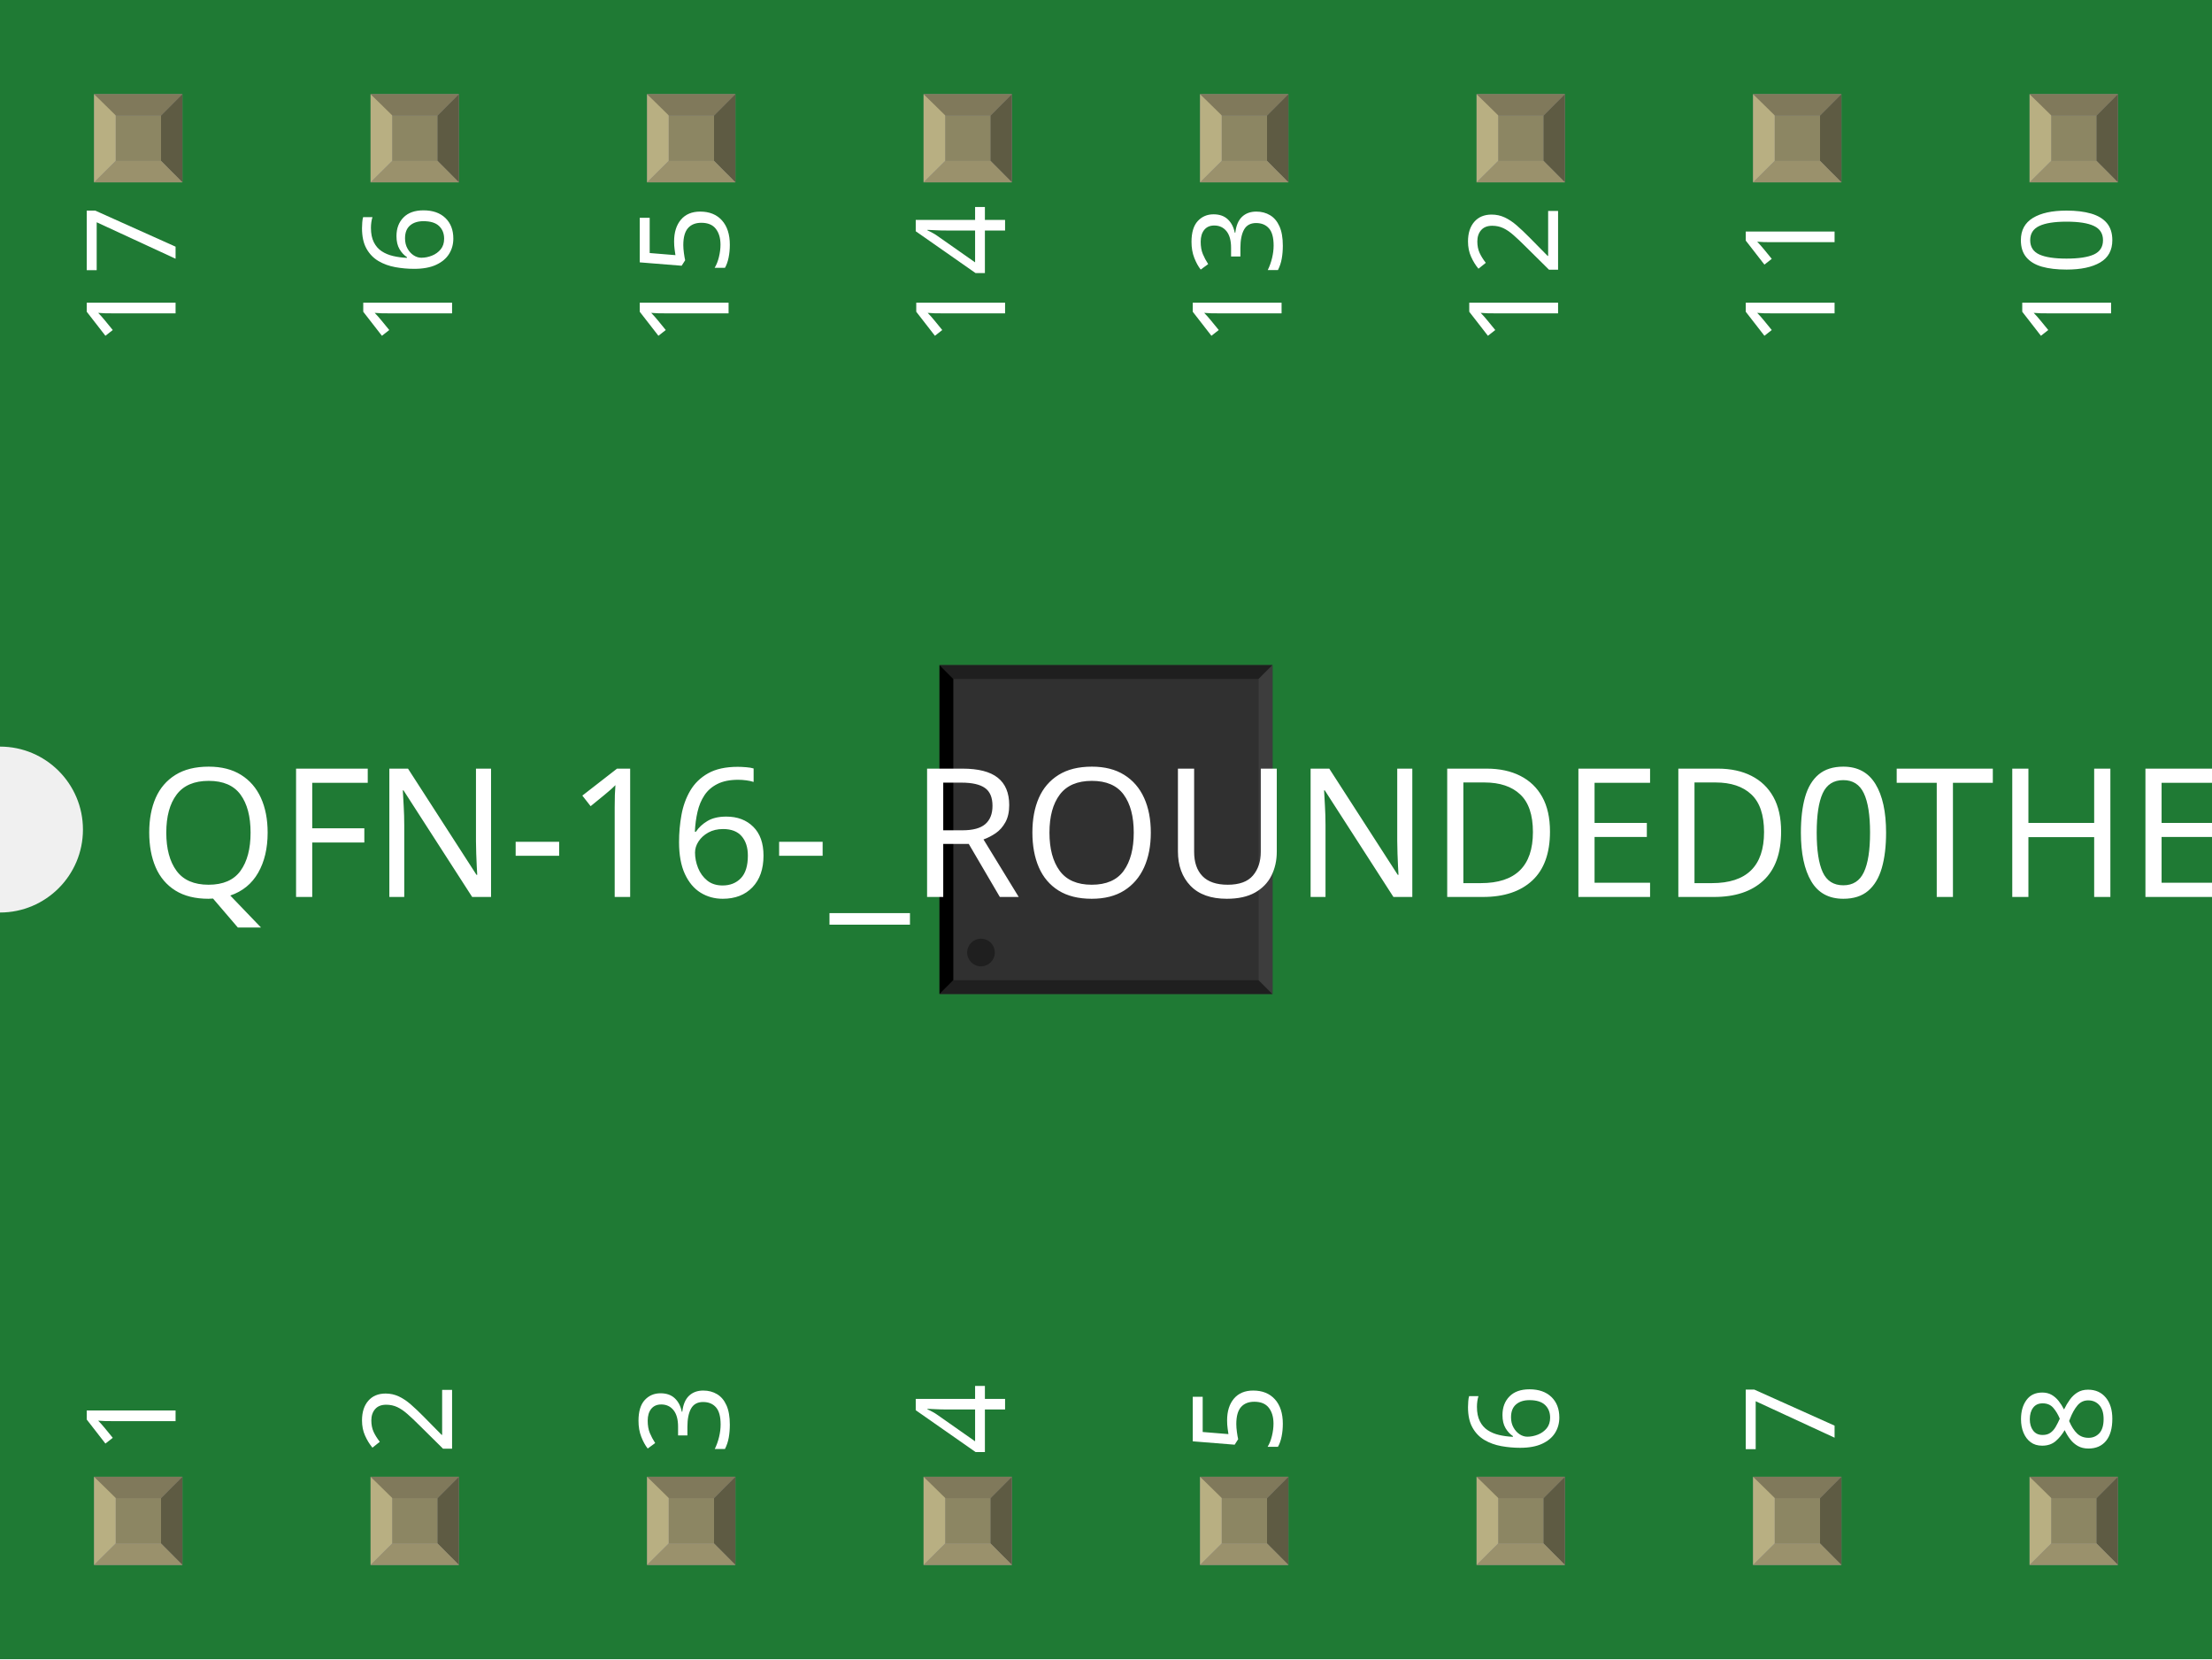
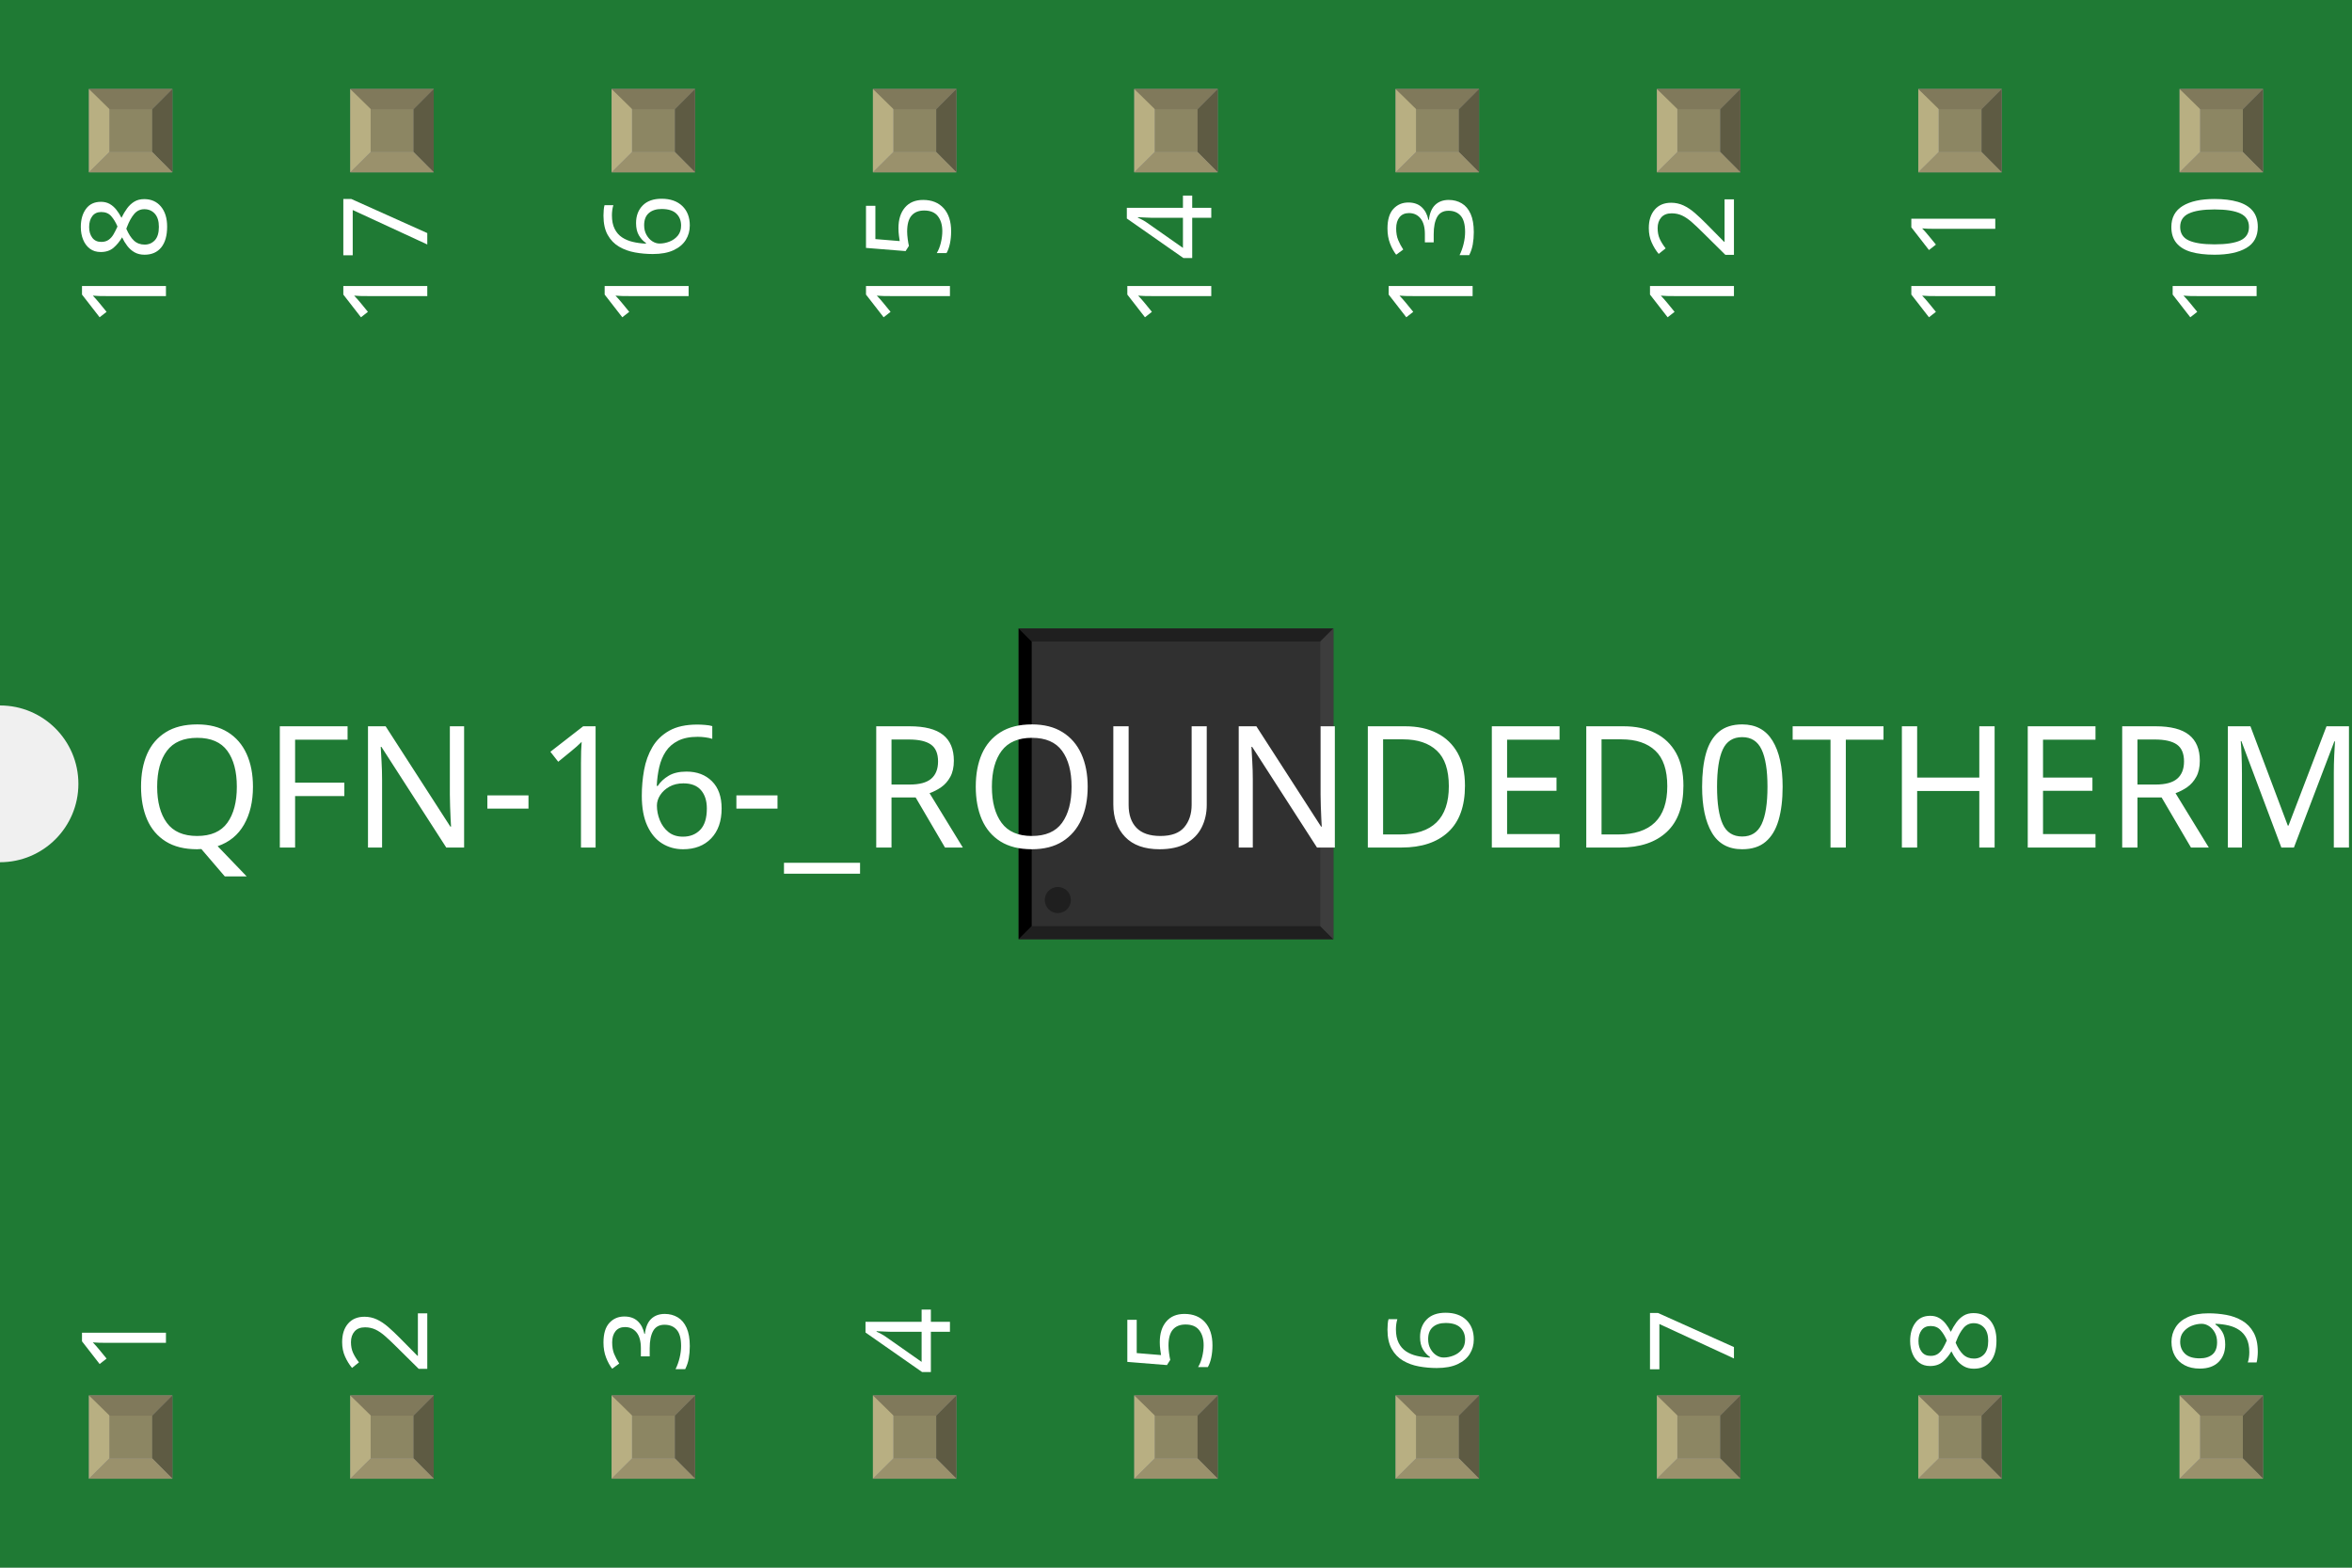
- <svg xmlns="http://www.w3.org/2000/svg" width="0.8in" x="0in" version="1.2" y="0in" height="0.6in" viewBox="0 0 800 600" baseProfile="tiny">
+ <svg xmlns="http://www.w3.org/2000/svg" width="0.9in" x="0in" version="1.2" y="0in" height="0.6in" viewBox="0 0 900 600" baseProfile="tiny">
  <g id="breadboard">
    <g id="icon">
-       <path fill="#1F7A34" stroke="none" stroke-width="0" d="M0,0L0,270A30,30 0 0 1 0,330L0,600L800,600L800,0L0,0z" />
-       <g transform="translate(279.567,181.067)">
+       <path fill="#1F7A34" stroke="none" stroke-width="0" d="M0,0L0,270A30,30 0 0 1 0,330L0,600L900,600L900,0L0,0z" />
+       <g transform="translate(329.567,181.067)">
        <g transform="matrix(0.5, 0, 0, 0.5, 60.2165, 59.4665)">
          <rect width="31.496" x="7.677" y="63.457" fill="#F7BD13" connectorname="1" height="13.496" stroke="none" stroke-linecap="round" stroke-width="0" />
          <rect width="31.496" x="7.559" y="96.291" fill="#F7BD13" connectorname="2" height="13.496" stroke="none" stroke-linecap="round" stroke-width="0" />
          <rect width="31.496" x="7.559" y="127.787" fill="#F7BD13" connectorname="3" height="13.496" stroke="none" stroke-linecap="round" stroke-width="0" />
          <rect width="31.496" x="7.559" y="160.622" fill="#F7BD13" connectorname="4" height="13.496" stroke="none" stroke-linecap="round" stroke-width="0" />
          <rect width="13.496" x="64.591" y="199.693" fill="#F7BD13" connectorname="5" height="31.496" stroke="none" stroke-linecap="round" stroke-width="0" />
          <rect width="13.496" x="97.504" y="199.772" fill="#F7BD13" connectorname="6" height="31.496" stroke="none" stroke-linecap="round" stroke-width="0" />
          <rect width="13.496" x="129" y="199.772" fill="#F7BD13" connectorname="7" height="31.496" stroke="none" stroke-linecap="round" stroke-width="0" />
          <rect width="13.496" x="162.464" y="200.008" fill="#F7BD13" connectorname="8" height="31.496" stroke="none" stroke-linecap="round" stroke-width="0" />
          <rect width="31.496" x="201.457" y="160.543" fill="#F7BD13" connectorname="9" height="13.496" stroke="none" stroke-linecap="round" stroke-width="0" />
          <rect width="31.496" x="201.653" y="127.433" fill="#F7BD13" connectorname="10" height="13.496" stroke="none" stroke-linecap="round" stroke-width="0" />
          <rect width="31.496" x="201.653" y="95.937" fill="#F7BD13" connectorname="11" height="13.496" stroke="none" stroke-linecap="round" stroke-width="0" />
          <rect width="31.496" x="201.811" y="63.181" fill="#F7BD13" connectorname="12" height="13.496" stroke="none" stroke-linecap="round" stroke-width="0" />
          <rect width="13.496" x="162.228" y="7.37" fill="#F7BD13" connectorname="13" height="31.496" stroke="none" stroke-linecap="round" stroke-width="0" />
          <rect width="13.496" x="129.276" y="7.488" fill="#F7BD13" connectorname="14" height="31.496" stroke="none" stroke-linecap="round" stroke-width="0" />
          <rect width="13.496" x="97.779" y="7.488" fill="#F7BD13" connectorname="15" height="31.496" stroke="none" stroke-linecap="round" stroke-width="0" />
          <rect width="13.496" x="65.024" y="7.488" fill="#F7BD13" connectorname="16" height="31.496" stroke="none" stroke-linecap="round" stroke-width="0" />
          <rect width="127.165" x="56.85" y="54.85" fill="#F7BD13" connectorname="EXP" height="127.165" stroke="none" stroke-linecap="round" stroke-width="0" />
          <rect width="240.866" x="0" y="0" fill="#303030" height="237.866" stroke="none" stroke-width="0" />
          <polygon fill="#1f1f1f" points="0,0 240.866,0 230.866,10 10,10" />
          <polygon fill="#1f1f1f" points="0,237.866 240.866,237.866 230.866,227.866 10,227.866" />
          <polygon fill="#000000" points="0,0 0,237.866 10,227.866 10,10" />
          <polygon fill="#3d3d3d" points="240.866,0 240.866,237.866 230.866,227.866 230.866,10" />
          <circle fill="#1f1f1f" cx="30" cy="207.866" stroke="none" r="10" stroke-width="0" />
        </g>
      </g>
      <text x="50" y="324.375" font-family="OCRA" fill="white" text-anchor="start" stroke="none" id="label" stroke-width="0" font-size="65">QFN-16-_ROUNDED0THERMAL-PAD_</text>
      <g transform="translate(63.5,526.05)">
        <g transform="rotate(-90)">
          <text x="0" y="0" font-family="OCRA" fill="white" text-anchor="start" stroke="none" stroke-width="0" font-size="45">1</text>
        </g>
      </g>
      <g transform="translate(63.5,73.95)">
        <g transform="rotate(-90)">
+           <text x="0" y="0" font-family="OCRA" fill="white" text-anchor="end" stroke="none" stroke-width="0" font-size="45">18</text>
+         </g>
+       </g>
+       <g transform="translate(163.5,526.05)">
+         <g transform="rotate(-90)">
+           <text x="0" y="0" font-family="OCRA" fill="white" text-anchor="start" stroke="none" stroke-width="0" font-size="45">2</text>
+         </g>
+       </g>
+       <g transform="translate(163.5,73.95)">
+         <g transform="rotate(-90)">
          <text x="0" y="0" font-family="OCRA" fill="white" text-anchor="end" stroke="none" stroke-width="0" font-size="45">17</text>
        </g>
      </g>
-       <g transform="translate(163.5,526.05)">
-         <g transform="rotate(-90)">
-           <text x="0" y="0" font-family="OCRA" fill="white" text-anchor="start" stroke="none" stroke-width="0" font-size="45">2</text>
-         </g>
-       </g>
-       <g transform="translate(163.5,73.95)">
+       <g transform="translate(263.5,526.05)">
+         <g transform="rotate(-90)">
+           <text x="0" y="0" font-family="OCRA" fill="white" text-anchor="start" stroke="none" stroke-width="0" font-size="45">3</text>
+         </g>
+       </g>
+       <g transform="translate(263.5,73.95)">
        <g transform="rotate(-90)">
          <text x="0" y="0" font-family="OCRA" fill="white" text-anchor="end" stroke="none" stroke-width="0" font-size="45">16</text>
        </g>
      </g>
-       <g transform="translate(263.5,526.05)">
-         <g transform="rotate(-90)">
-           <text x="0" y="0" font-family="OCRA" fill="white" text-anchor="start" stroke="none" stroke-width="0" font-size="45">3</text>
-         </g>
-       </g>
-       <g transform="translate(263.5,73.95)">
+       <g transform="translate(363.5,526.05)">
+         <g transform="rotate(-90)">
+           <text x="0" y="0" font-family="OCRA" fill="white" text-anchor="start" stroke="none" stroke-width="0" font-size="45">4</text>
+         </g>
+       </g>
+       <g transform="translate(363.5,73.95)">
        <g transform="rotate(-90)">
          <text x="0" y="0" font-family="OCRA" fill="white" text-anchor="end" stroke="none" stroke-width="0" font-size="45">15</text>
        </g>
      </g>
-       <g transform="translate(363.5,526.05)">
-         <g transform="rotate(-90)">
-           <text x="0" y="0" font-family="OCRA" fill="white" text-anchor="start" stroke="none" stroke-width="0" font-size="45">4</text>
-         </g>
-       </g>
-       <g transform="translate(363.5,73.95)">
+       <g transform="translate(463.5,526.05)">
+         <g transform="rotate(-90)">
+           <text x="0" y="0" font-family="OCRA" fill="white" text-anchor="start" stroke="none" stroke-width="0" font-size="45">5</text>
+         </g>
+       </g>
+       <g transform="translate(463.5,73.95)">
        <g transform="rotate(-90)">
          <text x="0" y="0" font-family="OCRA" fill="white" text-anchor="end" stroke="none" stroke-width="0" font-size="45">14</text>
        </g>
      </g>
-       <g transform="translate(463.5,526.05)">
-         <g transform="rotate(-90)">
-           <text x="0" y="0" font-family="OCRA" fill="white" text-anchor="start" stroke="none" stroke-width="0" font-size="45">5</text>
-         </g>
-       </g>
-       <g transform="translate(463.5,73.95)">
+       <g transform="translate(563.5,526.05)">
+         <g transform="rotate(-90)">
+           <text x="0" y="0" font-family="OCRA" fill="white" text-anchor="start" stroke="none" stroke-width="0" font-size="45">6</text>
+         </g>
+       </g>
+       <g transform="translate(563.5,73.95)">
        <g transform="rotate(-90)">
          <text x="0" y="0" font-family="OCRA" fill="white" text-anchor="end" stroke="none" stroke-width="0" font-size="45">13</text>
        </g>
      </g>
-       <g transform="translate(563.5,526.05)">
-         <g transform="rotate(-90)">
-           <text x="0" y="0" font-family="OCRA" fill="white" text-anchor="start" stroke="none" stroke-width="0" font-size="45">6</text>
-         </g>
-       </g>
-       <g transform="translate(563.5,73.95)">
+       <g transform="translate(663.5,526.05)">
+         <g transform="rotate(-90)">
+           <text x="0" y="0" font-family="OCRA" fill="white" text-anchor="start" stroke="none" stroke-width="0" font-size="45">7</text>
+         </g>
+       </g>
+       <g transform="translate(663.5,73.95)">
        <g transform="rotate(-90)">
          <text x="0" y="0" font-family="OCRA" fill="white" text-anchor="end" stroke="none" stroke-width="0" font-size="45">12</text>
        </g>
      </g>
-       <g transform="translate(663.5,526.05)">
-         <g transform="rotate(-90)">
-           <text x="0" y="0" font-family="OCRA" fill="white" text-anchor="start" stroke="none" stroke-width="0" font-size="45">7</text>
-         </g>
-       </g>
-       <g transform="translate(663.5,73.95)">
+       <g transform="translate(763.5,526.05)">
+         <g transform="rotate(-90)">
+           <text x="0" y="0" font-family="OCRA" fill="white" text-anchor="start" stroke="none" stroke-width="0" font-size="45">8</text>
+         </g>
+       </g>
+       <g transform="translate(763.5,73.95)">
        <g transform="rotate(-90)">
          <text x="0" y="0" font-family="OCRA" fill="white" text-anchor="end" stroke="none" stroke-width="0" font-size="45">11</text>
        </g>
      </g>
-       <g transform="translate(763.5,526.05)">
-         <g transform="rotate(-90)">
-           <text x="0" y="0" font-family="OCRA" fill="white" text-anchor="start" stroke="none" stroke-width="0" font-size="45">8</text>
-         </g>
-       </g>
-       <g transform="translate(763.5,73.95)">
+       <g transform="translate(863.5,526.05)">
+         <g transform="rotate(-90)">
+           <text x="0" y="0" font-family="OCRA" fill="white" text-anchor="start" stroke="none" stroke-width="0" font-size="45">9</text>
+         </g>
+       </g>
+       <g transform="translate(863.5,73.95)">
        <g transform="rotate(-90)">
          <text x="0" y="0" font-family="OCRA" fill="white" text-anchor="end" stroke="none" stroke-width="0" font-size="45">10</text>
        </g>
      </g>
    </g>
    <g transform="translate(34.035,534.05)">
      <rect width="31.93" x="0" y="0" fill="#8D8C8C" height="31.9" id="connector0pad" stroke-width="0" />
      <rect width="16.444" x="7.792" y="7.735" fill="#8C8663" height="16.415" stroke-width="0" />
      <polygon fill="#B8AF82" points="0,31.9,7.792,24.137,7.792,6.972,0,0" stroke-width="0" />
      <polygon fill="#80795B" points="24.208,7.763,7.903,7.763,0,0,31.93,0" stroke-width="0" />
      <polygon fill="#5E5B43" points="24.208,24.137,24.208,7.763,31.93,0,31.93,31.9" stroke-width="0" />
      <polygon fill="#9A916C" points="0,31.9,7.875,24.137,24.208,24.137,31.93,31.9" stroke-width="0" />
    </g>
    <g transform="translate(34.035,34.05)">
-       <rect width="31.93" x="0" y="0" fill="#8D8C8C" height="31.9" id="connector16pad" stroke-width="0" />
+       <rect width="31.93" x="0" y="0" fill="#8D8C8C" height="31.9" id="connector17pad" stroke-width="0" />
      <rect width="16.444" x="7.792" y="7.735" fill="#8C8663" height="16.415" stroke-width="0" />
      <polygon fill="#B8AF82" points="0,31.9,7.792,24.137,7.792,6.972,0,0" stroke-width="0" />
      <polygon fill="#80795B" points="24.208,7.763,7.903,7.763,0,0,31.93,0" stroke-width="0" />
      <polygon fill="#5E5B43" points="24.208,24.137,24.208,7.763,31.93,0,31.93,31.9" stroke-width="0" />
      <polygon fill="#9A916C" points="0,31.9,7.875,24.137,24.208,24.137,31.93,31.9" stroke-width="0" />
    </g>
    <g transform="translate(134.035,534.05)">
      <rect width="31.93" x="0" y="0" fill="#8D8C8C" height="31.9" id="connector1pad" stroke-width="0" />
      <rect width="16.444" x="7.792" y="7.735" fill="#8C8663" height="16.415" stroke-width="0" />
      <polygon fill="#B8AF82" points="0,31.9,7.792,24.137,7.792,6.972,0,0" stroke-width="0" />
      <polygon fill="#80795B" points="24.208,7.763,7.903,7.763,0,0,31.93,0" stroke-width="0" />
      <polygon fill="#5E5B43" points="24.208,24.137,24.208,7.763,31.93,0,31.93,31.9" stroke-width="0" />
      <polygon fill="#9A916C" points="0,31.9,7.875,24.137,24.208,24.137,31.93,31.9" stroke-width="0" />
    </g>
    <g transform="translate(134.035,34.05)">
-       <rect width="31.93" x="0" y="0" fill="#8D8C8C" height="31.9" id="connector15pad" stroke-width="0" />
+       <rect width="31.93" x="0" y="0" fill="#8D8C8C" height="31.9" id="connector16pad" stroke-width="0" />
      <rect width="16.444" x="7.792" y="7.735" fill="#8C8663" height="16.415" stroke-width="0" />
      <polygon fill="#B8AF82" points="0,31.9,7.792,24.137,7.792,6.972,0,0" stroke-width="0" />
      <polygon fill="#80795B" points="24.208,7.763,7.903,7.763,0,0,31.93,0" stroke-width="0" />
      <polygon fill="#5E5B43" points="24.208,24.137,24.208,7.763,31.93,0,31.93,31.9" stroke-width="0" />
      <polygon fill="#9A916C" points="0,31.9,7.875,24.137,24.208,24.137,31.93,31.9" stroke-width="0" />
    </g>
    <g transform="translate(234.035,534.05)">
      <rect width="31.93" x="0" y="0" fill="#8D8C8C" height="31.9" id="connector2pad" stroke-width="0" />
      <rect width="16.444" x="7.792" y="7.735" fill="#8C8663" height="16.415" stroke-width="0" />
      <polygon fill="#B8AF82" points="0,31.9,7.792,24.137,7.792,6.972,0,0" stroke-width="0" />
      <polygon fill="#80795B" points="24.208,7.763,7.903,7.763,0,0,31.93,0" stroke-width="0" />
      <polygon fill="#5E5B43" points="24.208,24.137,24.208,7.763,31.93,0,31.93,31.9" stroke-width="0" />
      <polygon fill="#9A916C" points="0,31.9,7.875,24.137,24.208,24.137,31.93,31.9" stroke-width="0" />
    </g>
    <g transform="translate(234.035,34.05)">
-       <rect width="31.93" x="0" y="0" fill="#8D8C8C" height="31.9" id="connector14pad" stroke-width="0" />
+       <rect width="31.93" x="0" y="0" fill="#8D8C8C" height="31.9" id="connector15pad" stroke-width="0" />
      <rect width="16.444" x="7.792" y="7.735" fill="#8C8663" height="16.415" stroke-width="0" />
      <polygon fill="#B8AF82" points="0,31.9,7.792,24.137,7.792,6.972,0,0" stroke-width="0" />
      <polygon fill="#80795B" points="24.208,7.763,7.903,7.763,0,0,31.93,0" stroke-width="0" />
      <polygon fill="#5E5B43" points="24.208,24.137,24.208,7.763,31.93,0,31.93,31.9" stroke-width="0" />
      <polygon fill="#9A916C" points="0,31.9,7.875,24.137,24.208,24.137,31.93,31.9" stroke-width="0" />
    </g>
    <g transform="translate(334.035,534.05)">
      <rect width="31.93" x="0" y="0" fill="#8D8C8C" height="31.9" id="connector3pad" stroke-width="0" />
      <rect width="16.444" x="7.792" y="7.735" fill="#8C8663" height="16.415" stroke-width="0" />
      <polygon fill="#B8AF82" points="0,31.9,7.792,24.137,7.792,6.972,0,0" stroke-width="0" />
      <polygon fill="#80795B" points="24.208,7.763,7.903,7.763,0,0,31.93,0" stroke-width="0" />
      <polygon fill="#5E5B43" points="24.208,24.137,24.208,7.763,31.93,0,31.93,31.9" stroke-width="0" />
      <polygon fill="#9A916C" points="0,31.9,7.875,24.137,24.208,24.137,31.93,31.9" stroke-width="0" />
    </g>
    <g transform="translate(334.035,34.05)">
-       <rect width="31.93" x="0" y="0" fill="#8D8C8C" height="31.9" id="connector13pad" stroke-width="0" />
+       <rect width="31.93" x="0" y="0" fill="#8D8C8C" height="31.9" id="connector14pad" stroke-width="0" />
      <rect width="16.444" x="7.792" y="7.735" fill="#8C8663" height="16.415" stroke-width="0" />
      <polygon fill="#B8AF82" points="0,31.9,7.792,24.137,7.792,6.972,0,0" stroke-width="0" />
      <polygon fill="#80795B" points="24.208,7.763,7.903,7.763,0,0,31.93,0" stroke-width="0" />
      <polygon fill="#5E5B43" points="24.208,24.137,24.208,7.763,31.93,0,31.93,31.9" stroke-width="0" />
      <polygon fill="#9A916C" points="0,31.9,7.875,24.137,24.208,24.137,31.93,31.9" stroke-width="0" />
    </g>
    <g transform="translate(434.035,534.05)">
      <rect width="31.93" x="0" y="0" fill="#8D8C8C" height="31.9" id="connector4pad" stroke-width="0" />
      <rect width="16.444" x="7.792" y="7.735" fill="#8C8663" height="16.415" stroke-width="0" />
      <polygon fill="#B8AF82" points="0,31.9,7.792,24.137,7.792,6.972,0,0" stroke-width="0" />
      <polygon fill="#80795B" points="24.208,7.763,7.903,7.763,0,0,31.93,0" stroke-width="0" />
      <polygon fill="#5E5B43" points="24.208,24.137,24.208,7.763,31.93,0,31.93,31.9" stroke-width="0" />
      <polygon fill="#9A916C" points="0,31.9,7.875,24.137,24.208,24.137,31.93,31.9" stroke-width="0" />
    </g>
    <g transform="translate(434.035,34.05)">
-       <rect width="31.93" x="0" y="0" fill="#8D8C8C" height="31.9" id="connector12pad" stroke-width="0" />
+       <rect width="31.93" x="0" y="0" fill="#8D8C8C" height="31.9" id="connector13pad" stroke-width="0" />
      <rect width="16.444" x="7.792" y="7.735" fill="#8C8663" height="16.415" stroke-width="0" />
      <polygon fill="#B8AF82" points="0,31.9,7.792,24.137,7.792,6.972,0,0" stroke-width="0" />
      <polygon fill="#80795B" points="24.208,7.763,7.903,7.763,0,0,31.93,0" stroke-width="0" />
      <polygon fill="#5E5B43" points="24.208,24.137,24.208,7.763,31.93,0,31.93,31.9" stroke-width="0" />
      <polygon fill="#9A916C" points="0,31.9,7.875,24.137,24.208,24.137,31.93,31.9" stroke-width="0" />
    </g>
    <g transform="translate(534.035,534.05)">
      <rect width="31.93" x="0" y="0" fill="#8D8C8C" height="31.9" id="connector5pad" stroke-width="0" />
      <rect width="16.444" x="7.792" y="7.735" fill="#8C8663" height="16.415" stroke-width="0" />
      <polygon fill="#B8AF82" points="0,31.9,7.792,24.137,7.792,6.972,0,0" stroke-width="0" />
      <polygon fill="#80795B" points="24.208,7.763,7.903,7.763,0,0,31.93,0" stroke-width="0" />
      <polygon fill="#5E5B43" points="24.208,24.137,24.208,7.763,31.93,0,31.93,31.9" stroke-width="0" />
      <polygon fill="#9A916C" points="0,31.9,7.875,24.137,24.208,24.137,31.93,31.9" stroke-width="0" />
    </g>
    <g transform="translate(534.035,34.05)">
-       <rect width="31.93" x="0" y="0" fill="#8D8C8C" height="31.9" id="connector11pad" stroke-width="0" />
+       <rect width="31.93" x="0" y="0" fill="#8D8C8C" height="31.9" id="connector12pad" stroke-width="0" />
      <rect width="16.444" x="7.792" y="7.735" fill="#8C8663" height="16.415" stroke-width="0" />
      <polygon fill="#B8AF82" points="0,31.9,7.792,24.137,7.792,6.972,0,0" stroke-width="0" />
      <polygon fill="#80795B" points="24.208,7.763,7.903,7.763,0,0,31.93,0" stroke-width="0" />
      <polygon fill="#5E5B43" points="24.208,24.137,24.208,7.763,31.93,0,31.93,31.9" stroke-width="0" />
      <polygon fill="#9A916C" points="0,31.9,7.875,24.137,24.208,24.137,31.93,31.9" stroke-width="0" />
    </g>
    <g transform="translate(634.035,534.05)">
      <rect width="31.93" x="0" y="0" fill="#8D8C8C" height="31.9" id="connector6pad" stroke-width="0" />
      <rect width="16.444" x="7.792" y="7.735" fill="#8C8663" height="16.415" stroke-width="0" />
      <polygon fill="#B8AF82" points="0,31.9,7.792,24.137,7.792,6.972,0,0" stroke-width="0" />
      <polygon fill="#80795B" points="24.208,7.763,7.903,7.763,0,0,31.93,0" stroke-width="0" />
      <polygon fill="#5E5B43" points="24.208,24.137,24.208,7.763,31.93,0,31.93,31.9" stroke-width="0" />
      <polygon fill="#9A916C" points="0,31.9,7.875,24.137,24.208,24.137,31.93,31.9" stroke-width="0" />
    </g>
    <g transform="translate(634.035,34.05)">
-       <rect width="31.93" x="0" y="0" fill="#8D8C8C" height="31.9" id="connector10pad" stroke-width="0" />
+       <rect width="31.93" x="0" y="0" fill="#8D8C8C" height="31.9" id="connector11pad" stroke-width="0" />
      <rect width="16.444" x="7.792" y="7.735" fill="#8C8663" height="16.415" stroke-width="0" />
      <polygon fill="#B8AF82" points="0,31.9,7.792,24.137,7.792,6.972,0,0" stroke-width="0" />
      <polygon fill="#80795B" points="24.208,7.763,7.903,7.763,0,0,31.93,0" stroke-width="0" />
      <polygon fill="#5E5B43" points="24.208,24.137,24.208,7.763,31.93,0,31.93,31.9" stroke-width="0" />
      <polygon fill="#9A916C" points="0,31.9,7.875,24.137,24.208,24.137,31.93,31.9" stroke-width="0" />
    </g>
    <g transform="translate(734.035,534.05)">
      <rect width="31.93" x="0" y="0" fill="#8D8C8C" height="31.9" id="connector7pad" stroke-width="0" />
      <rect width="16.444" x="7.792" y="7.735" fill="#8C8663" height="16.415" stroke-width="0" />
      <polygon fill="#B8AF82" points="0,31.9,7.792,24.137,7.792,6.972,0,0" stroke-width="0" />
      <polygon fill="#80795B" points="24.208,7.763,7.903,7.763,0,0,31.93,0" stroke-width="0" />
      <polygon fill="#5E5B43" points="24.208,24.137,24.208,7.763,31.93,0,31.93,31.9" stroke-width="0" />
      <polygon fill="#9A916C" points="0,31.9,7.875,24.137,24.208,24.137,31.93,31.9" stroke-width="0" />
    </g>
    <g transform="translate(734.035,34.05)">
+       <rect width="31.93" x="0" y="0" fill="#8D8C8C" height="31.9" id="connector10pad" stroke-width="0" />
+       <rect width="16.444" x="7.792" y="7.735" fill="#8C8663" height="16.415" stroke-width="0" />
+       <polygon fill="#B8AF82" points="0,31.9,7.792,24.137,7.792,6.972,0,0" stroke-width="0" />
+       <polygon fill="#80795B" points="24.208,7.763,7.903,7.763,0,0,31.93,0" stroke-width="0" />
+       <polygon fill="#5E5B43" points="24.208,24.137,24.208,7.763,31.93,0,31.93,31.9" stroke-width="0" />
+       <polygon fill="#9A916C" points="0,31.9,7.875,24.137,24.208,24.137,31.93,31.9" stroke-width="0" />
+     </g>
+     <g transform="translate(834.035,534.05)">
+       <rect width="31.93" x="0" y="0" fill="#8D8C8C" height="31.9" id="connector8pad" stroke-width="0" />
+       <rect width="16.444" x="7.792" y="7.735" fill="#8C8663" height="16.415" stroke-width="0" />
+       <polygon fill="#B8AF82" points="0,31.9,7.792,24.137,7.792,6.972,0,0" stroke-width="0" />
+       <polygon fill="#80795B" points="24.208,7.763,7.903,7.763,0,0,31.93,0" stroke-width="0" />
+       <polygon fill="#5E5B43" points="24.208,24.137,24.208,7.763,31.93,0,31.93,31.9" stroke-width="0" />
+       <polygon fill="#9A916C" points="0,31.9,7.875,24.137,24.208,24.137,31.93,31.9" stroke-width="0" />
+     </g>
+     <g transform="translate(834.035,34.05)">
      <rect width="31.93" x="0" y="0" fill="#8D8C8C" height="31.9" id="connector9pad" stroke-width="0" />
      <rect width="16.444" x="7.792" y="7.735" fill="#8C8663" height="16.415" stroke-width="0" />
      <polygon fill="#B8AF82" points="0,31.9,7.792,24.137,7.792,6.972,0,0" stroke-width="0" />
      <polygon fill="#80795B" points="24.208,7.763,7.903,7.763,0,0,31.93,0" stroke-width="0" />
      <polygon fill="#5E5B43" points="24.208,24.137,24.208,7.763,31.93,0,31.93,31.9" stroke-width="0" />
      <polygon fill="#9A916C" points="0,31.9,7.875,24.137,24.208,24.137,31.93,31.9" stroke-width="0" />
    </g>
  </g>
</svg>
